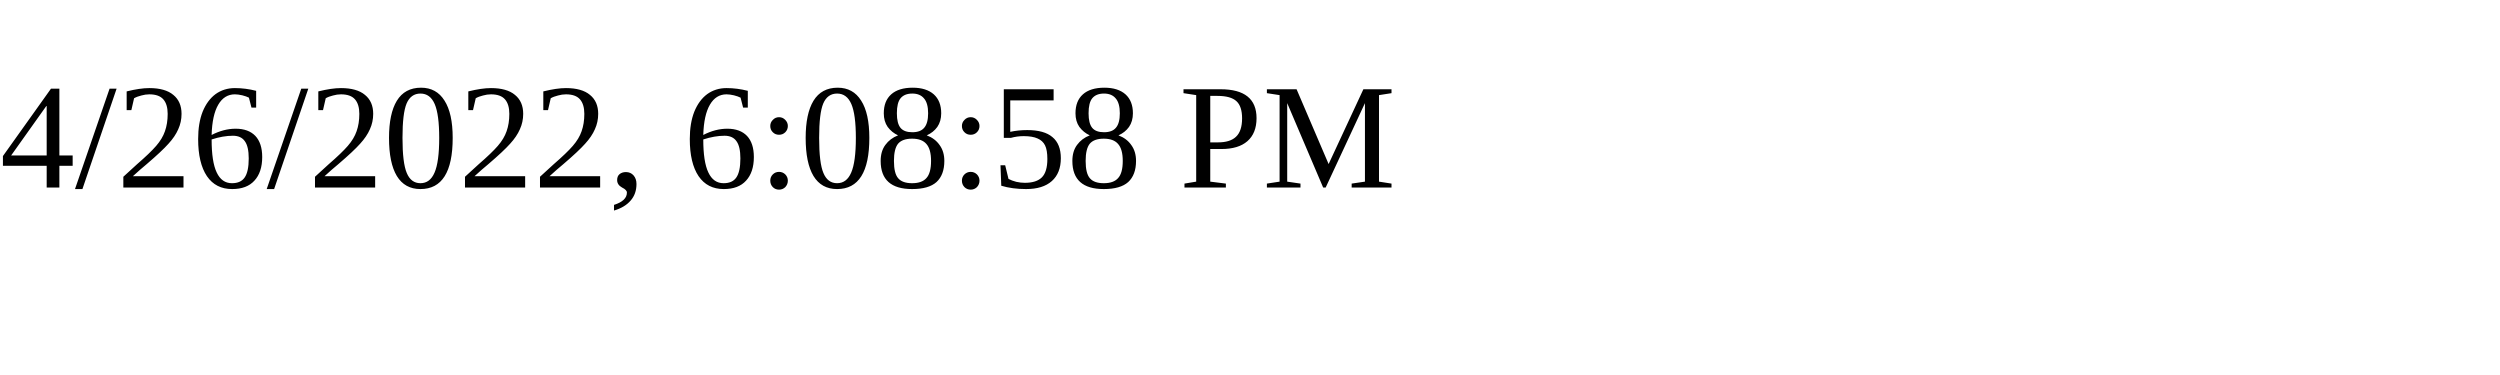
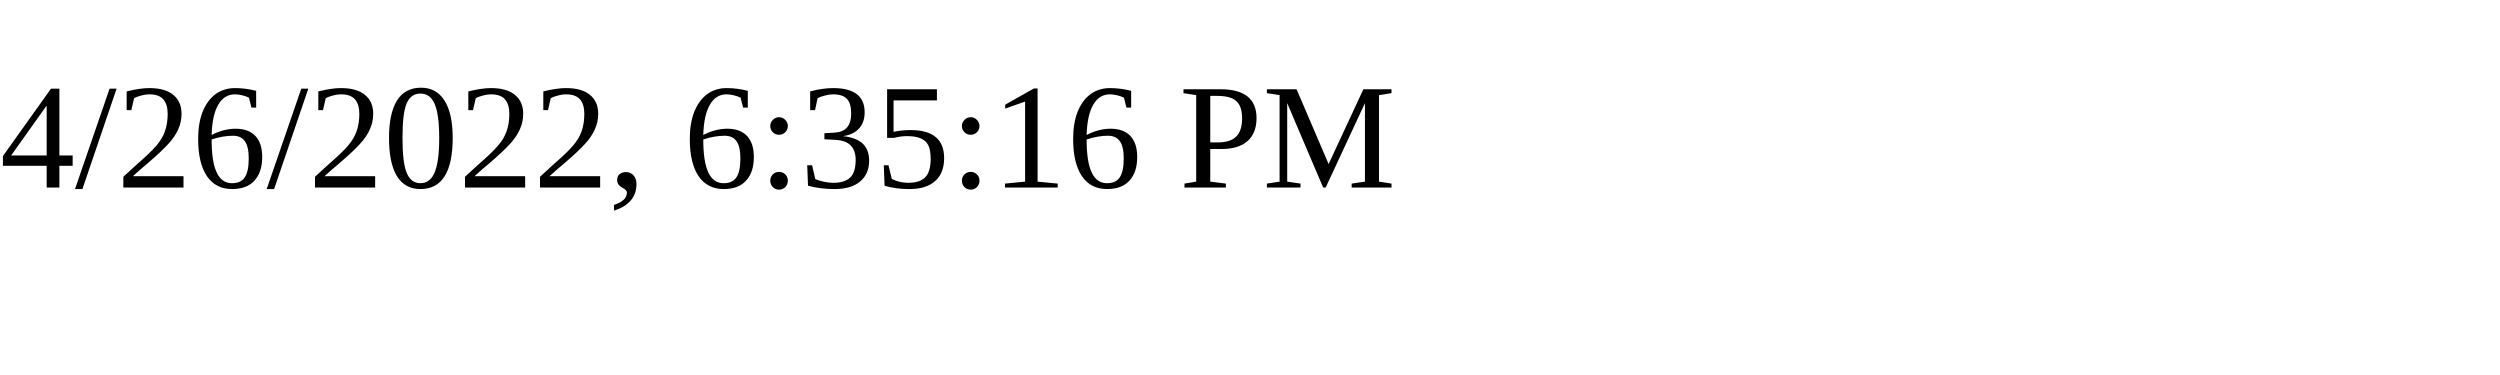
<svg xmlns="http://www.w3.org/2000/svg" height="30" width="200">
-   <text x="0" y="15">4/26/2022, 6:08:58 PM</text>
+   <text x="0" y="15">4/26/2022, 6:35:16 PM</text>
</svg>
